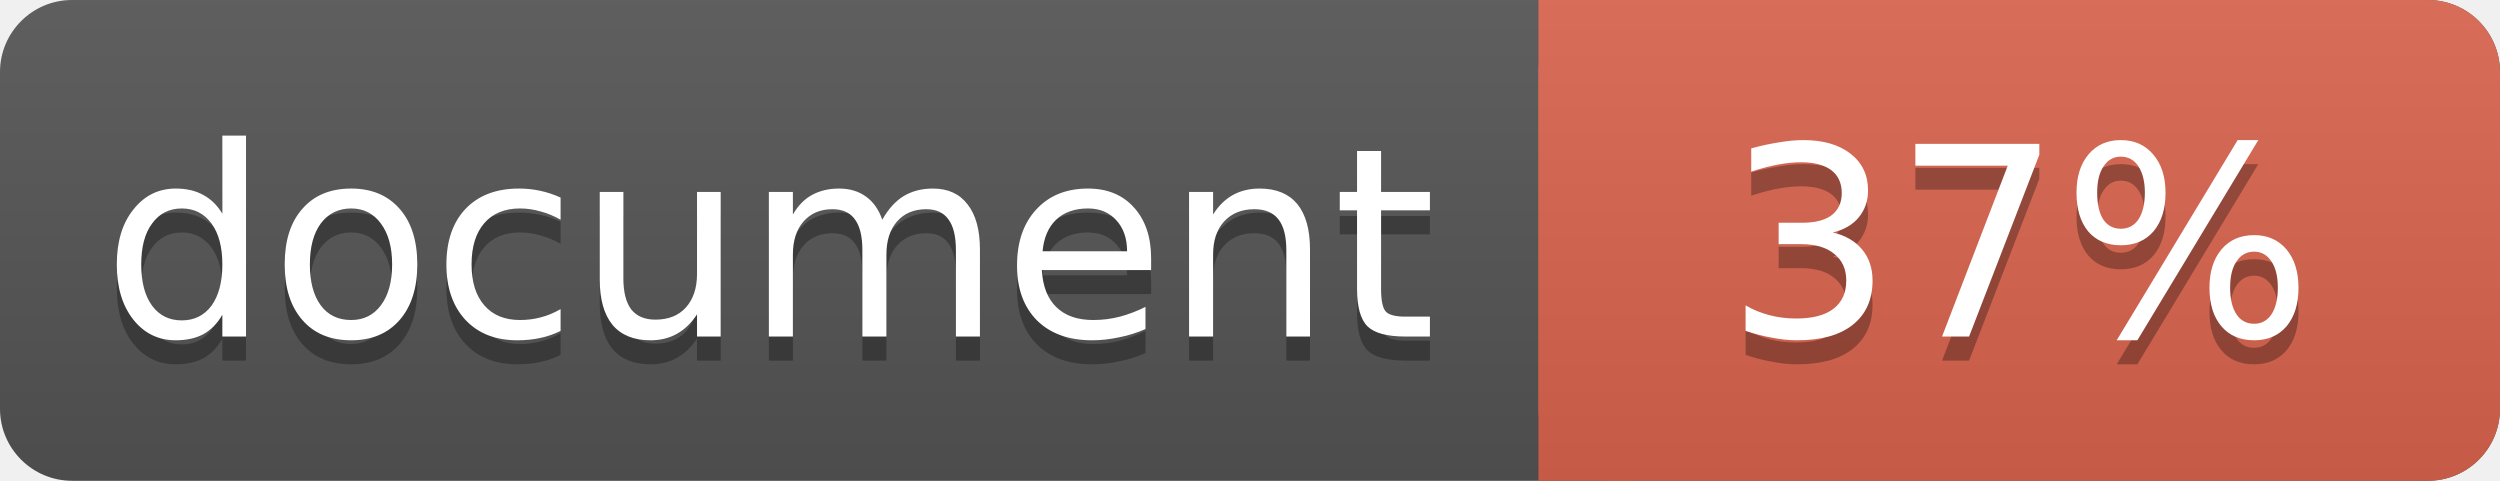
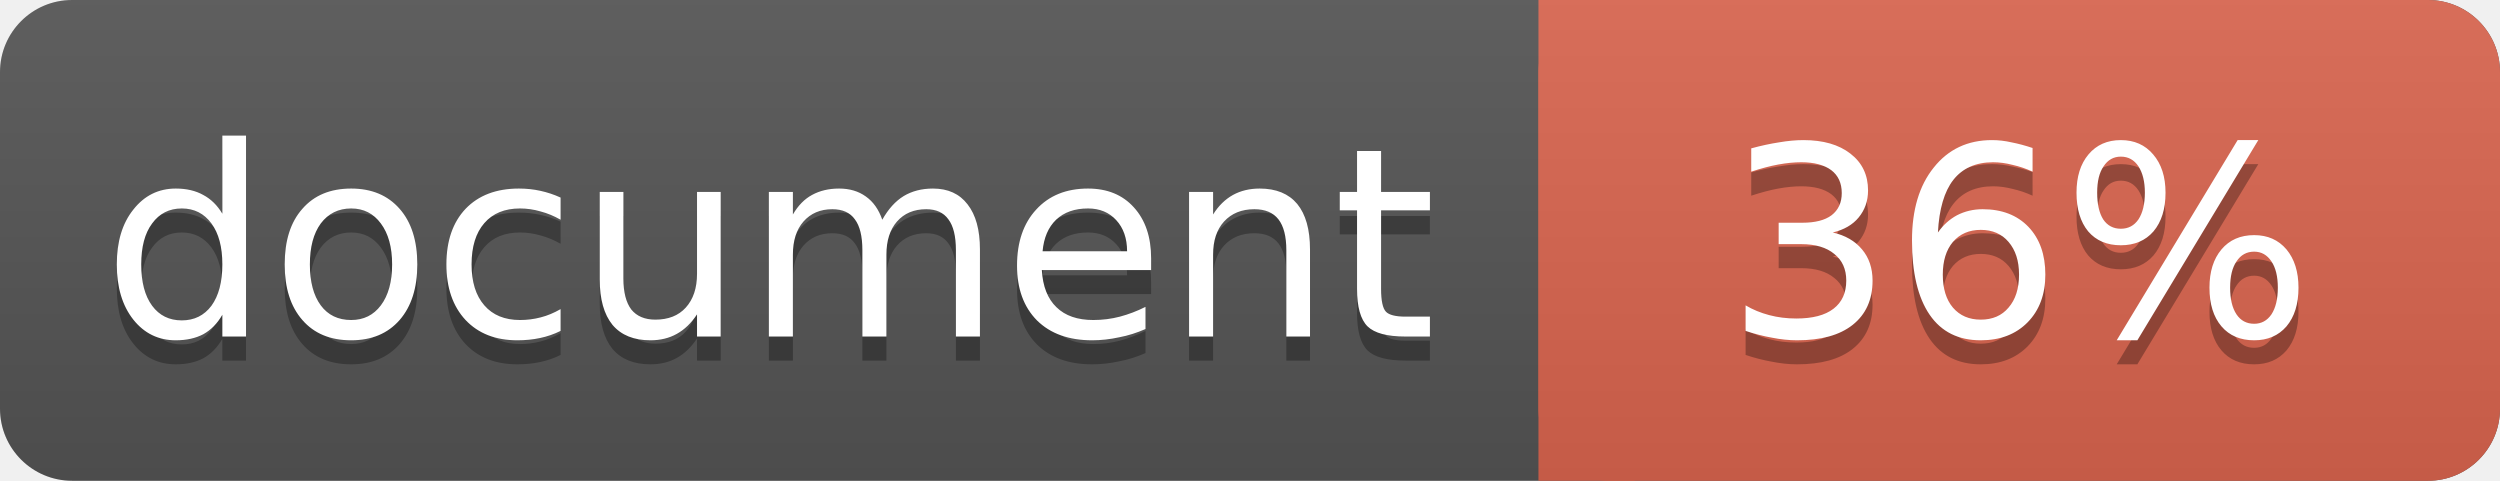
<svg xmlns="http://www.w3.org/2000/svg" width="104" height="20">
  <linearGradient id="a" x2="0" y2="100%">
    <stop offset="0" stop-color="#bbb" stop-opacity=".1" />
    <stop offset="1" stop-opacity=".1" />
  </linearGradient>
  <rect rx="3" width="104" height="20" fill="#555" />
  <rect rx="3" x="64" width="40" height="20" fill="#db654f" />
  <path fill="#db654f" d="M64 0h4v20h-4z" />
  <rect rx="3" width="104" height="20" fill="url(#a)" />
  <g fill="#fff" text-anchor="middle" font-family="DejaVu Sans,Verdana,Geneva,sans-serif" font-size="11">
    <text x="32" y="15" fill="#010101" fill-opacity=".3">document</text>
    <text x="32" y="14">document</text>
-     <text x="84" y="15" fill="#010101" fill-opacity=".3">37%</text>
-     <text x="84" y="14">37%</text>
+     <text x="84" y="15" fill="#010101" fill-opacity=".3">36%</text>
+     <text x="84" y="14">36%</text>
  </g>
</svg>
